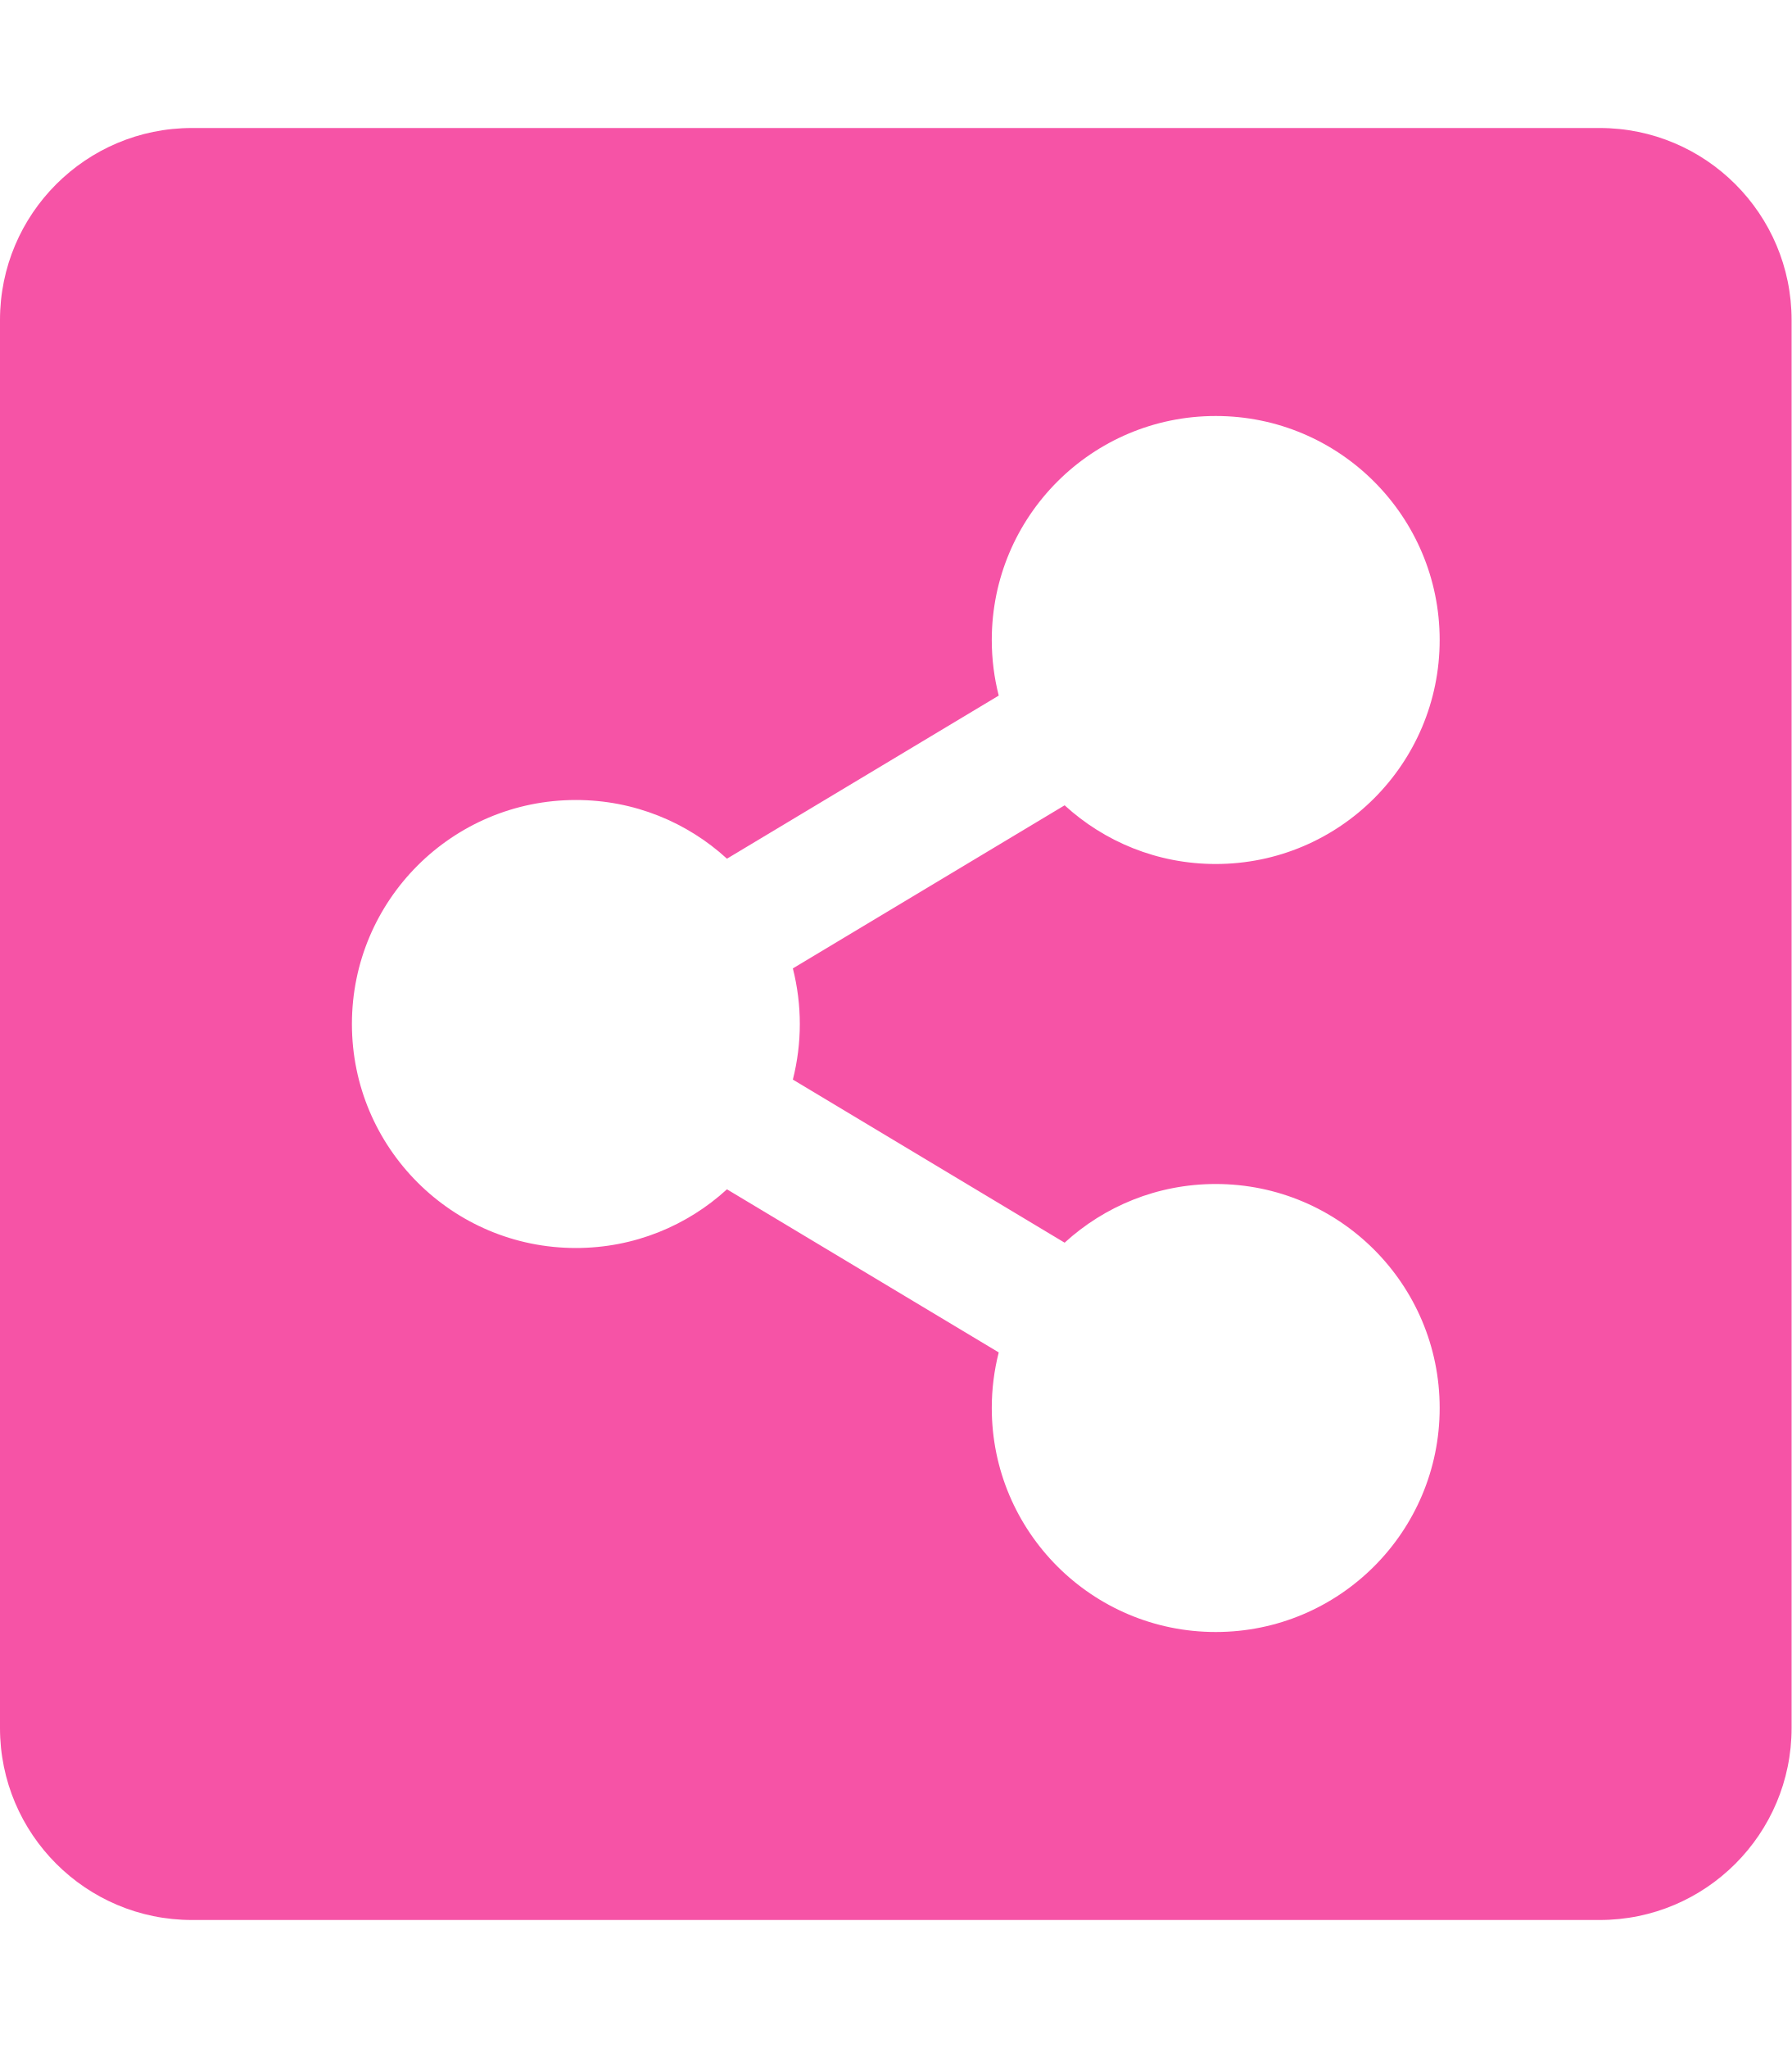
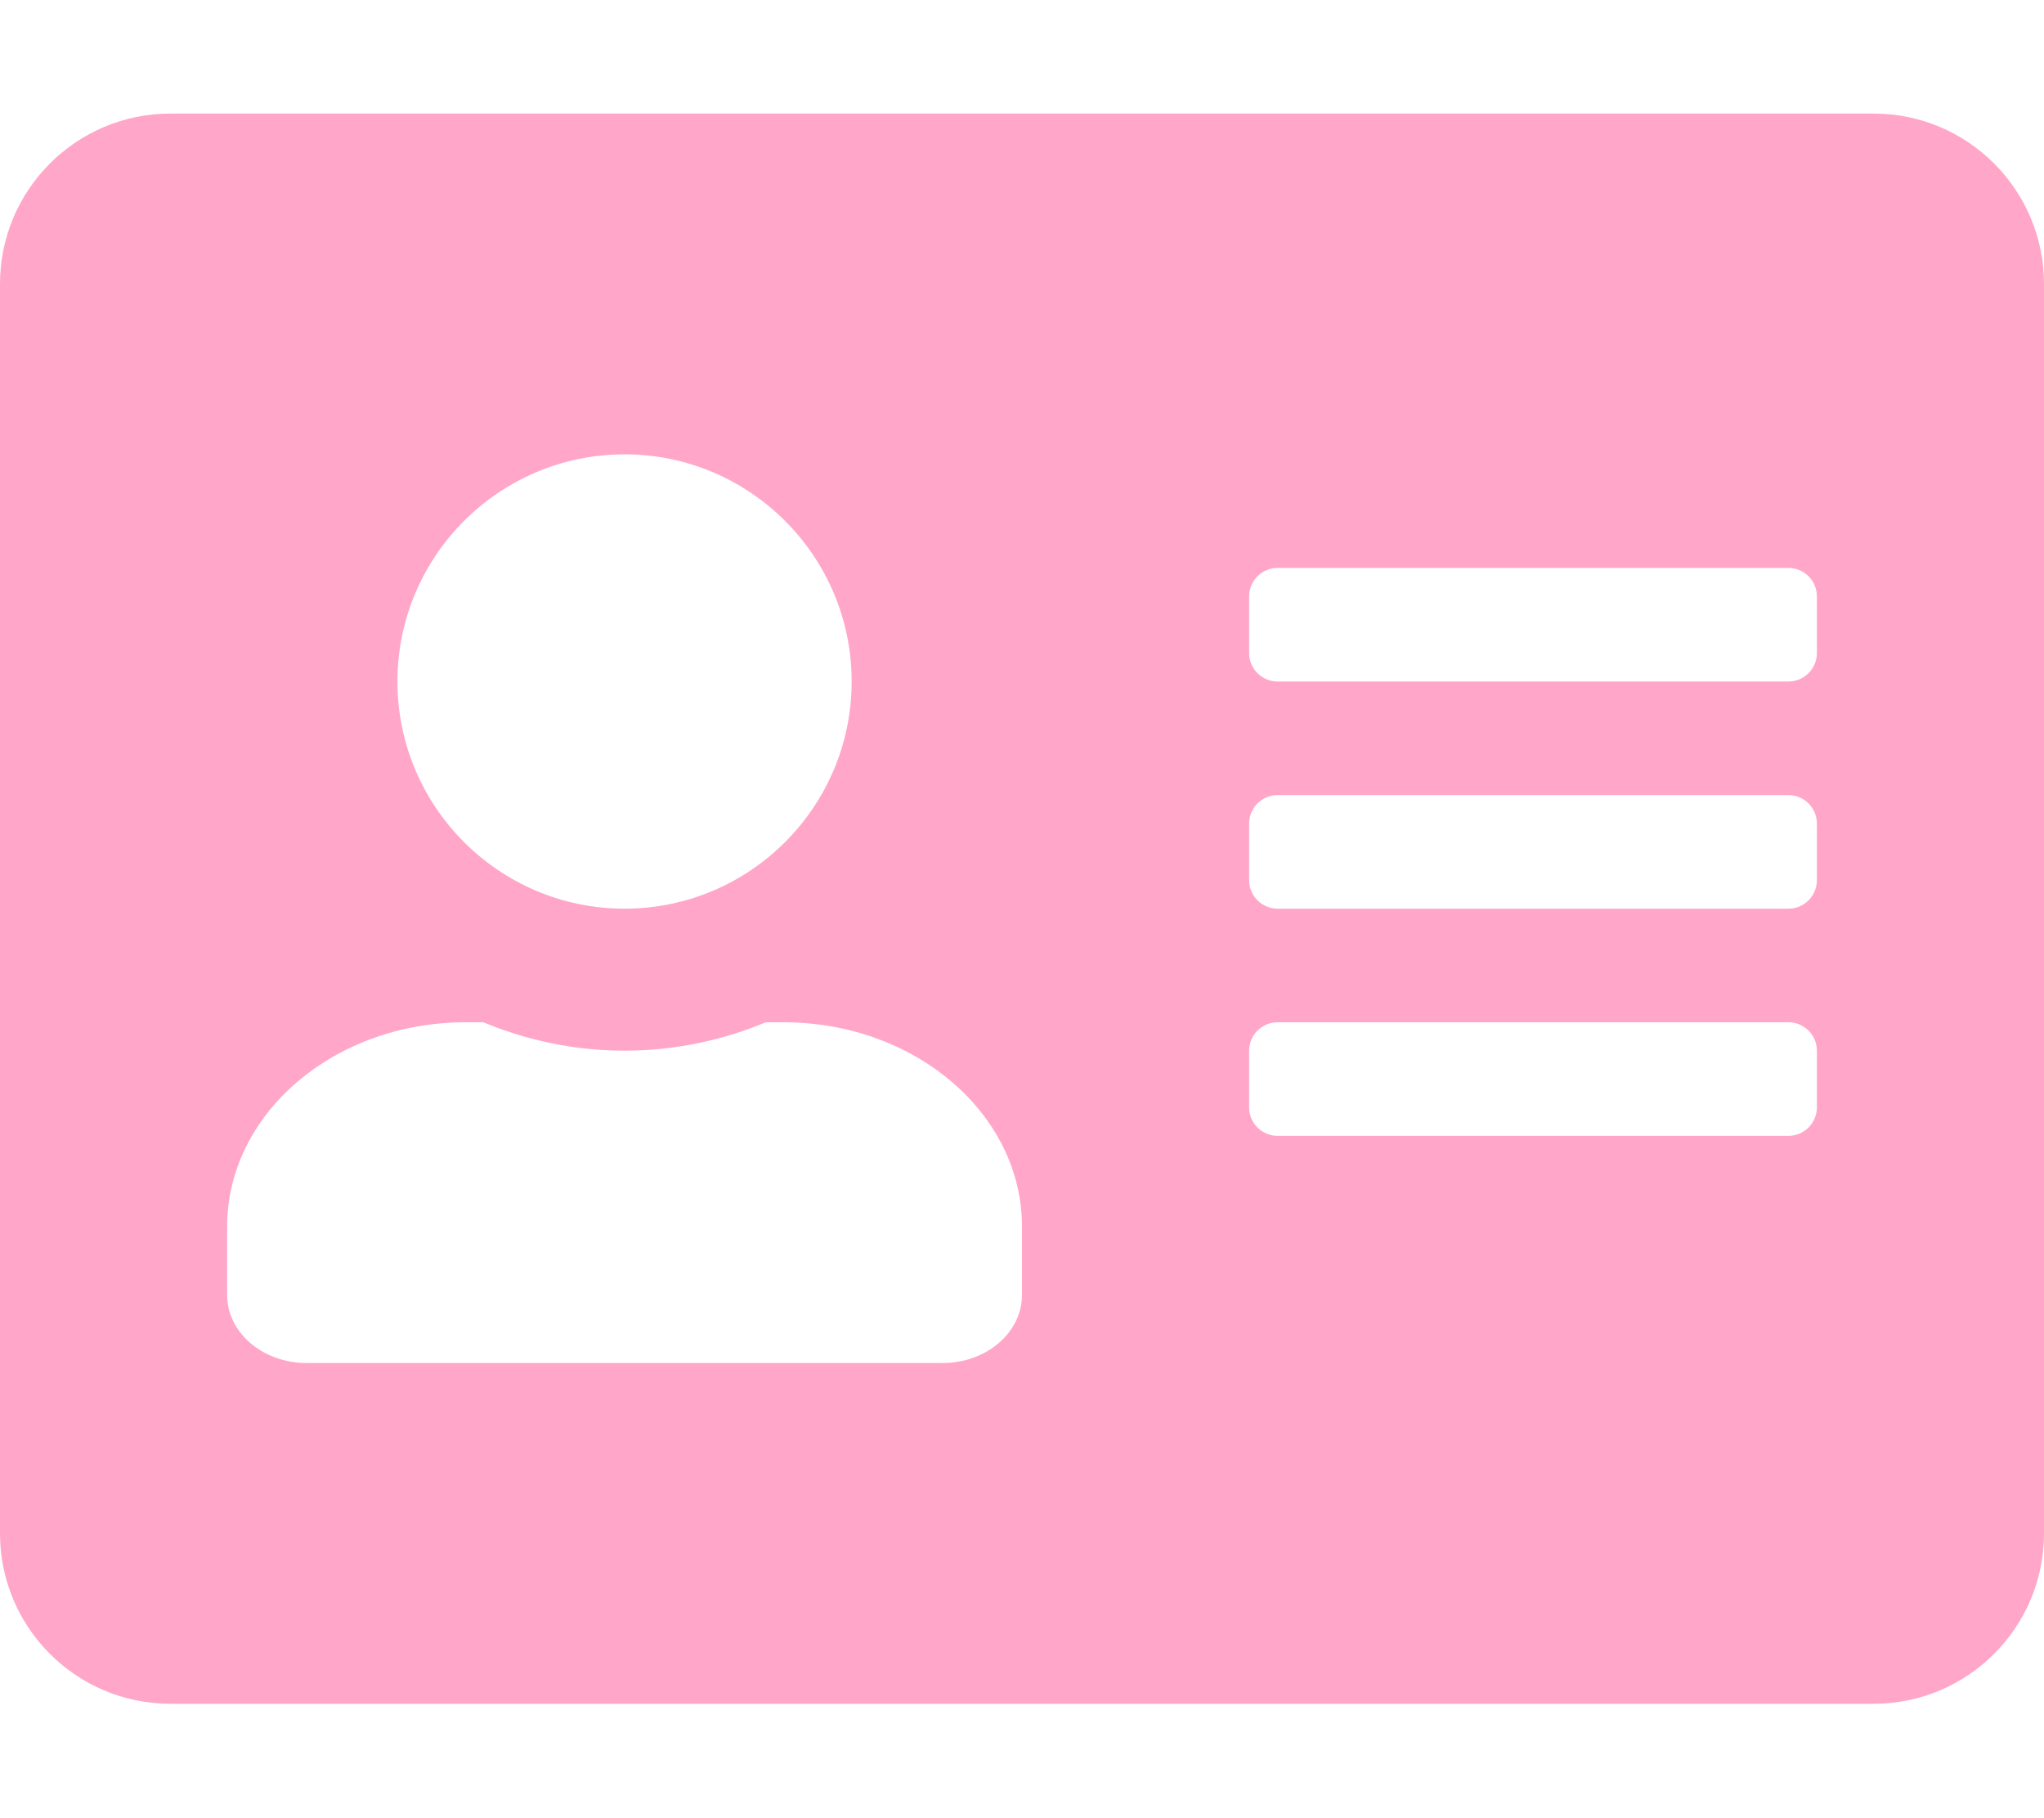
- <svg xmlns="http://www.w3.org/2000/svg" style="fill:#F653A6;" viewBox="0 0 448 512">
-   <path d="M448 80v352c0 26.51-21.49 48-48 48H48c-26.51 0-48-21.49-48-48V80c0-26.51 21.49-48 48-48h352c26.51 0 48 21.49 48 48zM304 296c-14.562 0-27.823 5.561-37.783 14.671l-67.958-40.775a56.339 56.339 0 0 0 0-27.793l67.958-40.775C276.177 210.439 289.438 216 304 216c30.928 0 56-25.072 56-56s-25.072-56-56-56-56 25.072-56 56c0 4.797.605 9.453 1.74 13.897l-67.958 40.775C171.823 205.561 158.562 200 144 200c-30.928 0-56 25.072-56 56s25.072 56 56 56c14.562 0 27.823-5.561 37.783-14.671l67.958 40.775a56.088 56.088 0 0 0-1.74 13.897c0 30.928 25.072 56 56 56s56-25.072 56-56C360 321.072 334.928 296 304 296z" />
+ <svg xmlns="http://www.w3.org/2000/svg" style="fill:#FFA6C9;" viewBox="0 0 576 512">
+   <path d="M528 32H48C21.5 32 0 53.5 0 80v352c0 26.5 21.5 48 48 48h480c26.5 0 48-21.5 48-48V80c0-26.5-21.5-48-48-48zm-352 96c35.3 0 64 28.7 64 64s-28.7 64-64 64-64-28.7-64-64 28.7-64 64-64zm112 236.8c0 10.6-10 19.2-22.4 19.2H86.4C74 384 64 375.4 64 364.8v-19.2c0-31.8 30.1-57.6 67.2-57.6h5c12.3 5.1 25.7 8 39.8 8s27.6-2.9 39.8-8h5c37.1 0 67.2 25.8 67.2 57.6v19.2zM512 312c0 4.4-3.6 8-8 8H360c-4.4 0-8-3.6-8-8v-16c0-4.4 3.6-8 8-8h144c4.4 0 8 3.6 8 8v16zm0-64c0 4.4-3.6 8-8 8H360c-4.4 0-8-3.6-8-8v-16c0-4.4 3.6-8 8-8h144c4.4 0 8 3.6 8 8v16zm0-64c0 4.4-3.6 8-8 8H360c-4.4 0-8-3.6-8-8v-16c0-4.4 3.6-8 8-8h144c4.4 0 8 3.6 8 8v16z" />
</svg>
